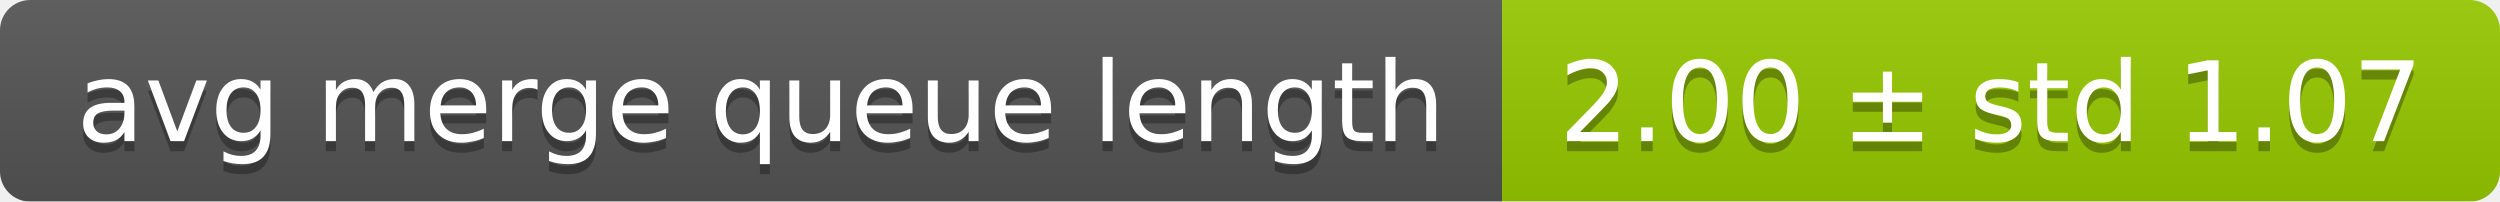
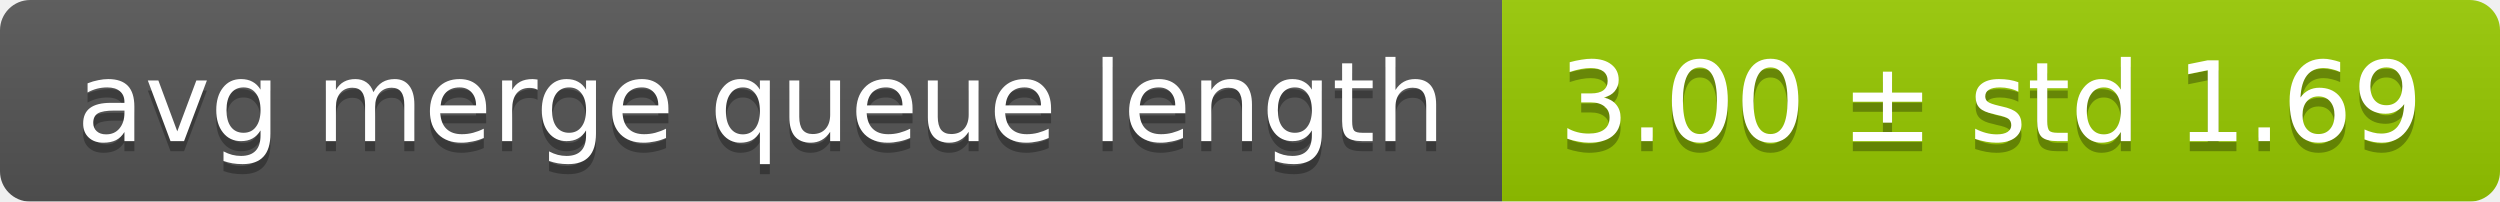
<svg xmlns="http://www.w3.org/2000/svg" width="248" height="20">
  <linearGradient id="smooth" x2="0" y2="100%">
    <stop offset="0" stop-color="#bbb" stop-opacity=".1" />
    <stop offset="1" stop-opacity=".1" />
  </linearGradient>
  <mask id="round">
    <rect width="248" height="20" rx="3" fill="#fff" />
  </mask>
  <g mask="url(#round)">
    <rect width="149" height="20" fill="#555" />
    <rect x="149" width="99" height="20" fill="#97ca00" />
    <rect width="248" height="20" fill="url(#smooth)" />
  </g>
  <g fill="#fff" text-anchor="middle" font-family="DejaVu Sans,Verdana,Geneva,sans-serif" font-size="11">
    <text x="75.5" y="15" fill="#010101" fill-opacity=".3">avg merge queue length</text>
    <text x="75.5" y="14">avg merge queue length</text>
-     <text x="197.5" y="15" fill="#010101" fill-opacity=".3">2.00 ± std 1.07</text>
-     <text x="197.5" y="14">2.00 ± std 1.07</text>
+     <text x="197.5" y="15" fill="#010101" fill-opacity=".3">3.00 ± std 1.69</text>
+     <text x="197.5" y="14">3.00 ± std 1.69</text>
  </g>
</svg>
